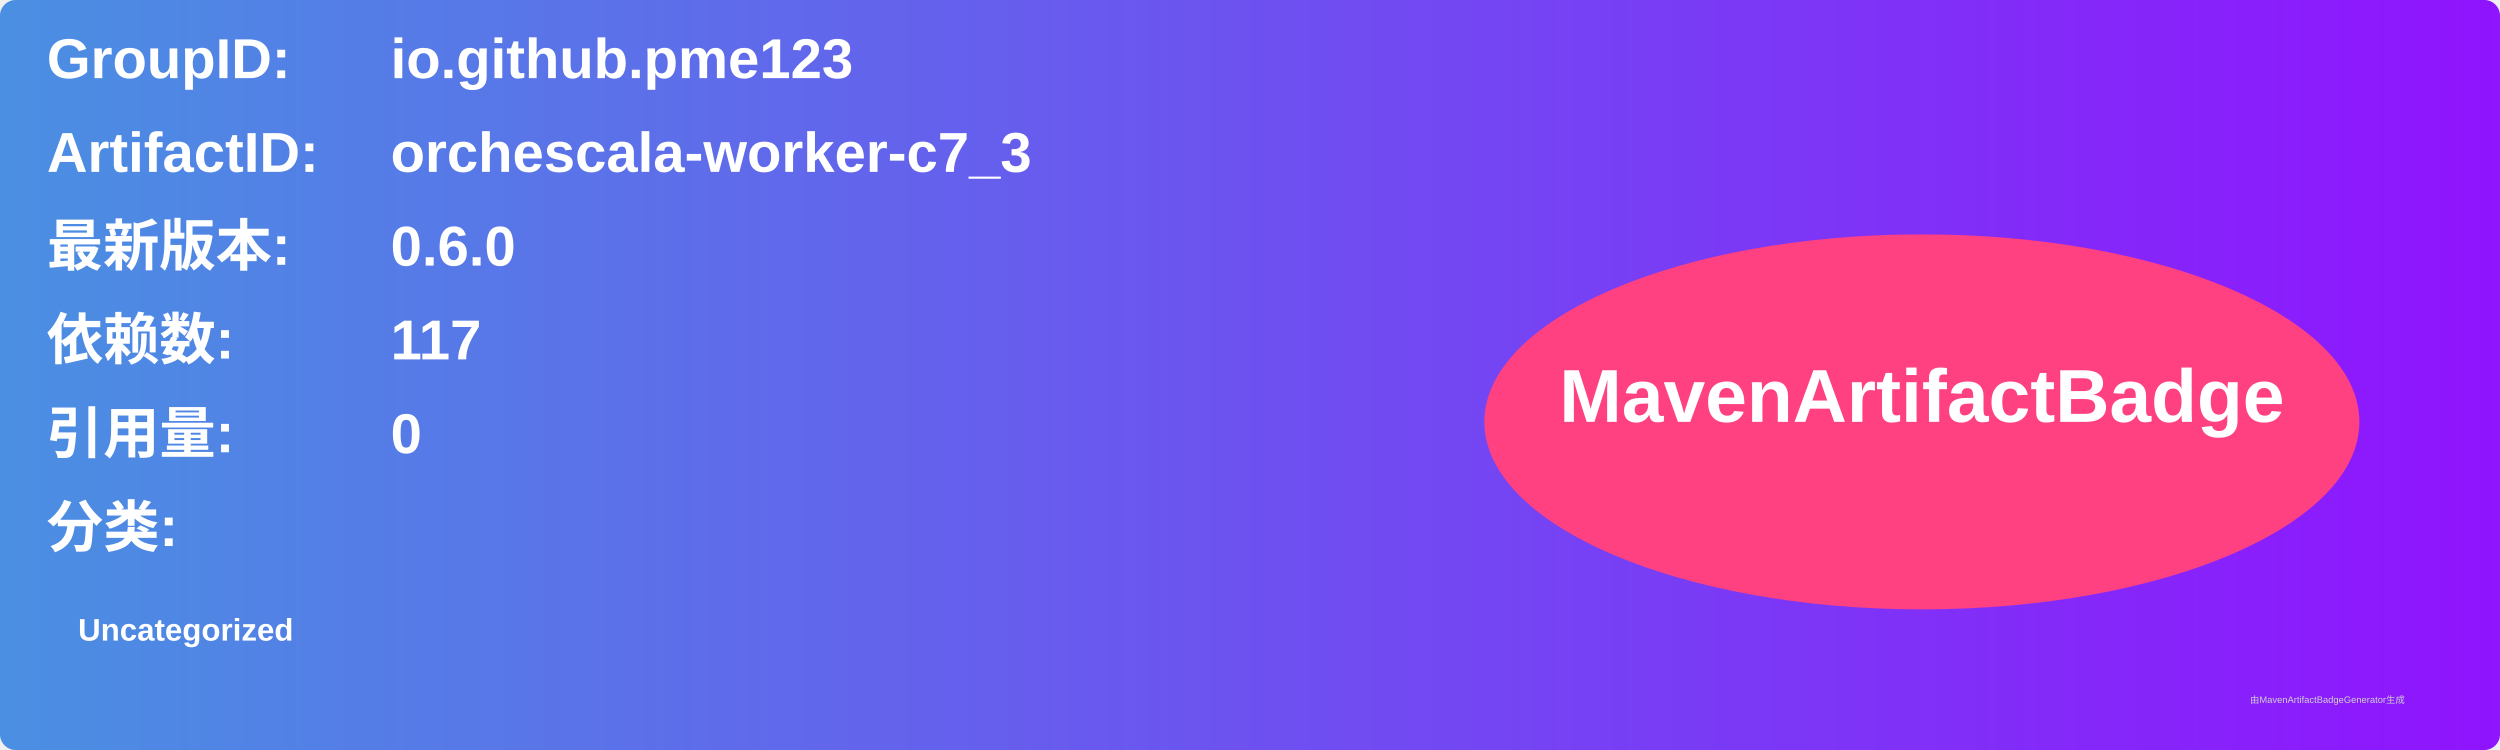
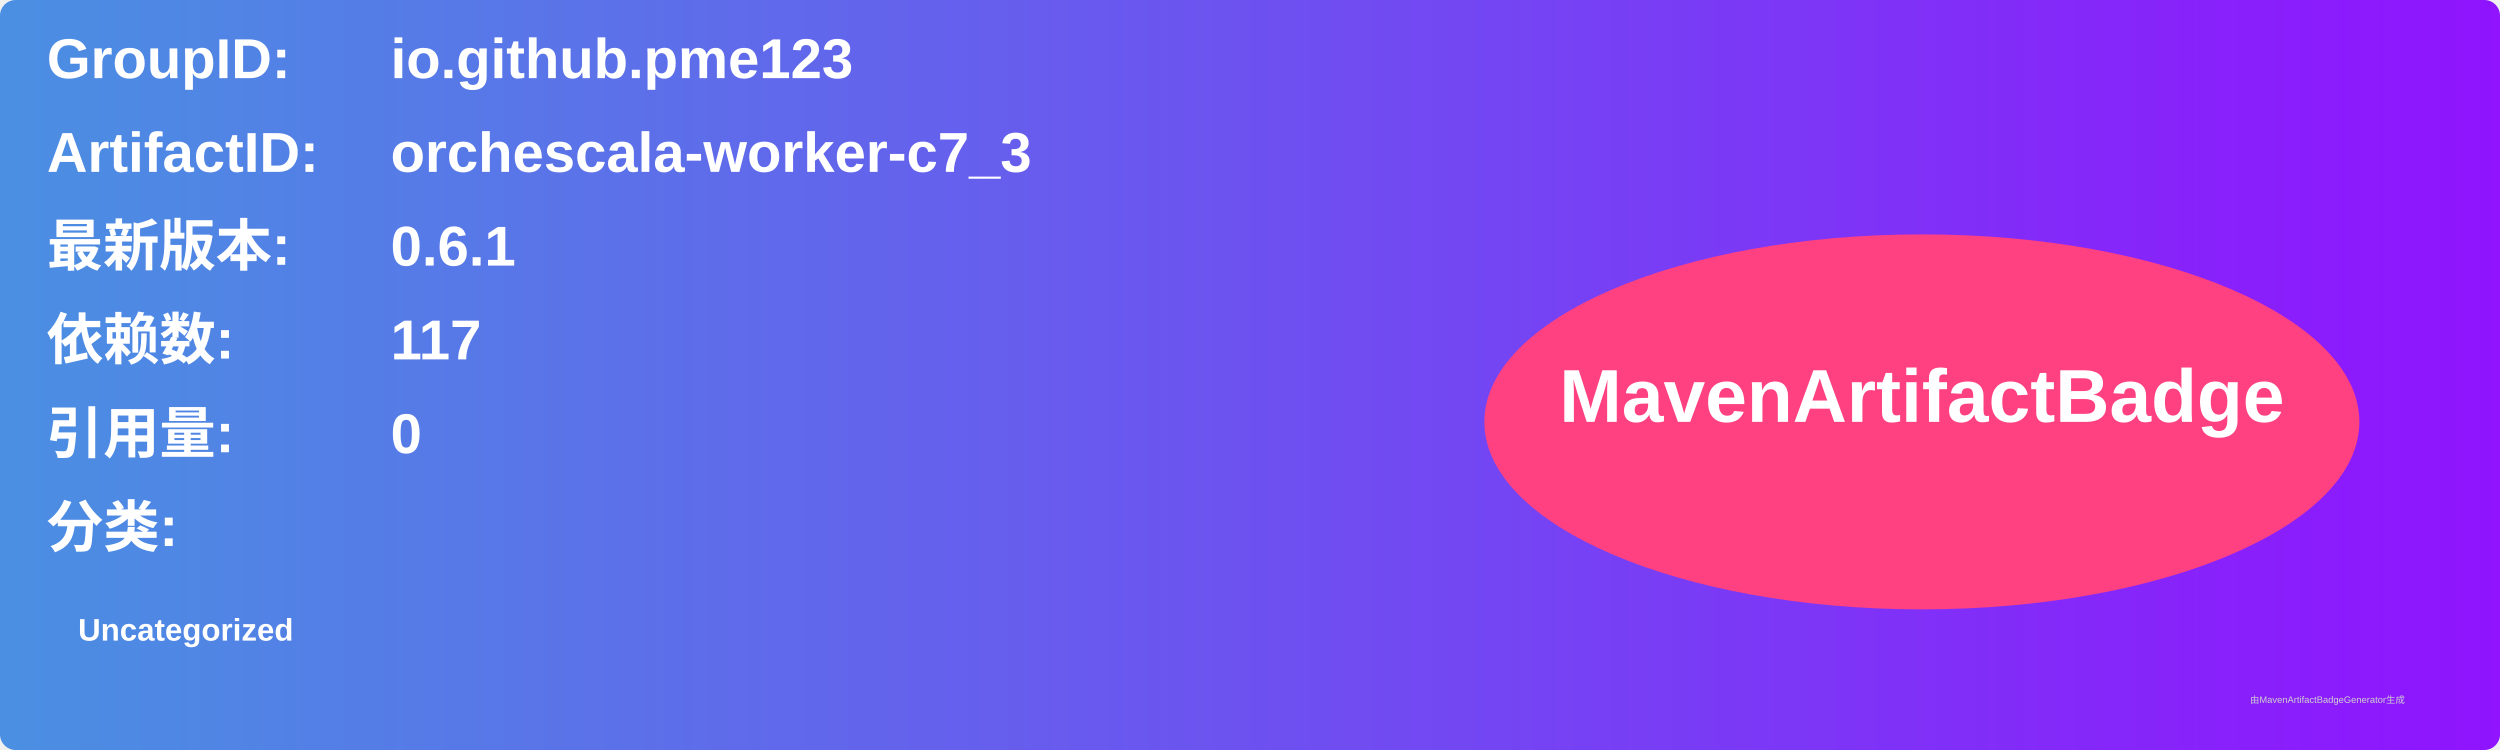
<svg xmlns="http://www.w3.org/2000/svg" width="800" height="240" viewBox="0 0 800 240">
  <linearGradient id="grad" x1="0%" y1="0%" x2="100%" y2="0%">
    <stop offset="0%" stop-color="#4a90e2" />
    <stop offset="100%" stop-color="#9013fe" />
  </linearGradient>
  <rect width="100%" height="100%" rx="5" ry="5" fill="url(#grad)" />
  <g transform="translate(15, 15)">
    <text x="0" y="10" font-family="Arial" font-size="18" fill="white" font-weight="bold" width="260">GroupID:</text>
    <text x="110" y="10" font-family="Arial" font-size="18" fill="white" font-weight="bold" width="460">io.github.pme123</text>
    <text x="0" y="40" font-family="Arial" font-size="18" fill="white" font-weight="bold" width="260">ArtifactID:</text>
    <text x="110" y="40" font-family="Arial" font-size="18" fill="white" font-weight="bold" width="460">orchescala-worker-c7_3</text>
    <text x="0" y="70" font-family="Arial" font-size="18" fill="white" font-weight="bold">最新版本:</text>
    <text x="110" y="70" font-family="Arial" font-size="18" fill="white" font-weight="bold">
-       <tspan font-weight="bold">0.6.0</tspan>
+       <tspan font-weight="bold">0.6.1</tspan>
    </text>
    <text x="0" y="100" font-family="Arial" font-size="18" fill="white" font-weight="bold">依赖数: </text>
    <text x="110" y="100" font-family="Arial" font-size="18" fill="white">
      <tspan font-weight="bold">117</tspan>
    </text>
    <text x="0" y="130" font-family="Arial" font-size="18" fill="white" font-weight="bold">引用量: </text>
    <text x="110" y="130" font-family="Arial" font-size="18" fill="white">
      <tspan font-weight="bold">0</tspan>
    </text>
    <text x="0" y="160" font-family="Arial" font-size="18" fill="white" font-weight="bold">分类:</text>
    <text x="10" y="190" font-family="Arial" font-size="10" fill="white">
      <tspan font-weight="bold">Uncategorized</tspan>
    </text>
    <ellipse cx="600" cy="120" rx="140" ry="60" fill="#ff4081" />
    <text x="600" y="120" text-anchor="middle" font-family="Arial" font-size="24" fill="white" font-weight="bold">MavenArtifactBadge</text>
  </g>
  <text x="720" y="225" font-family="Arial" font-size="3" fill="#d0d0d0">由MavenArtifactBadgeGenerator生成</text>
</svg>
